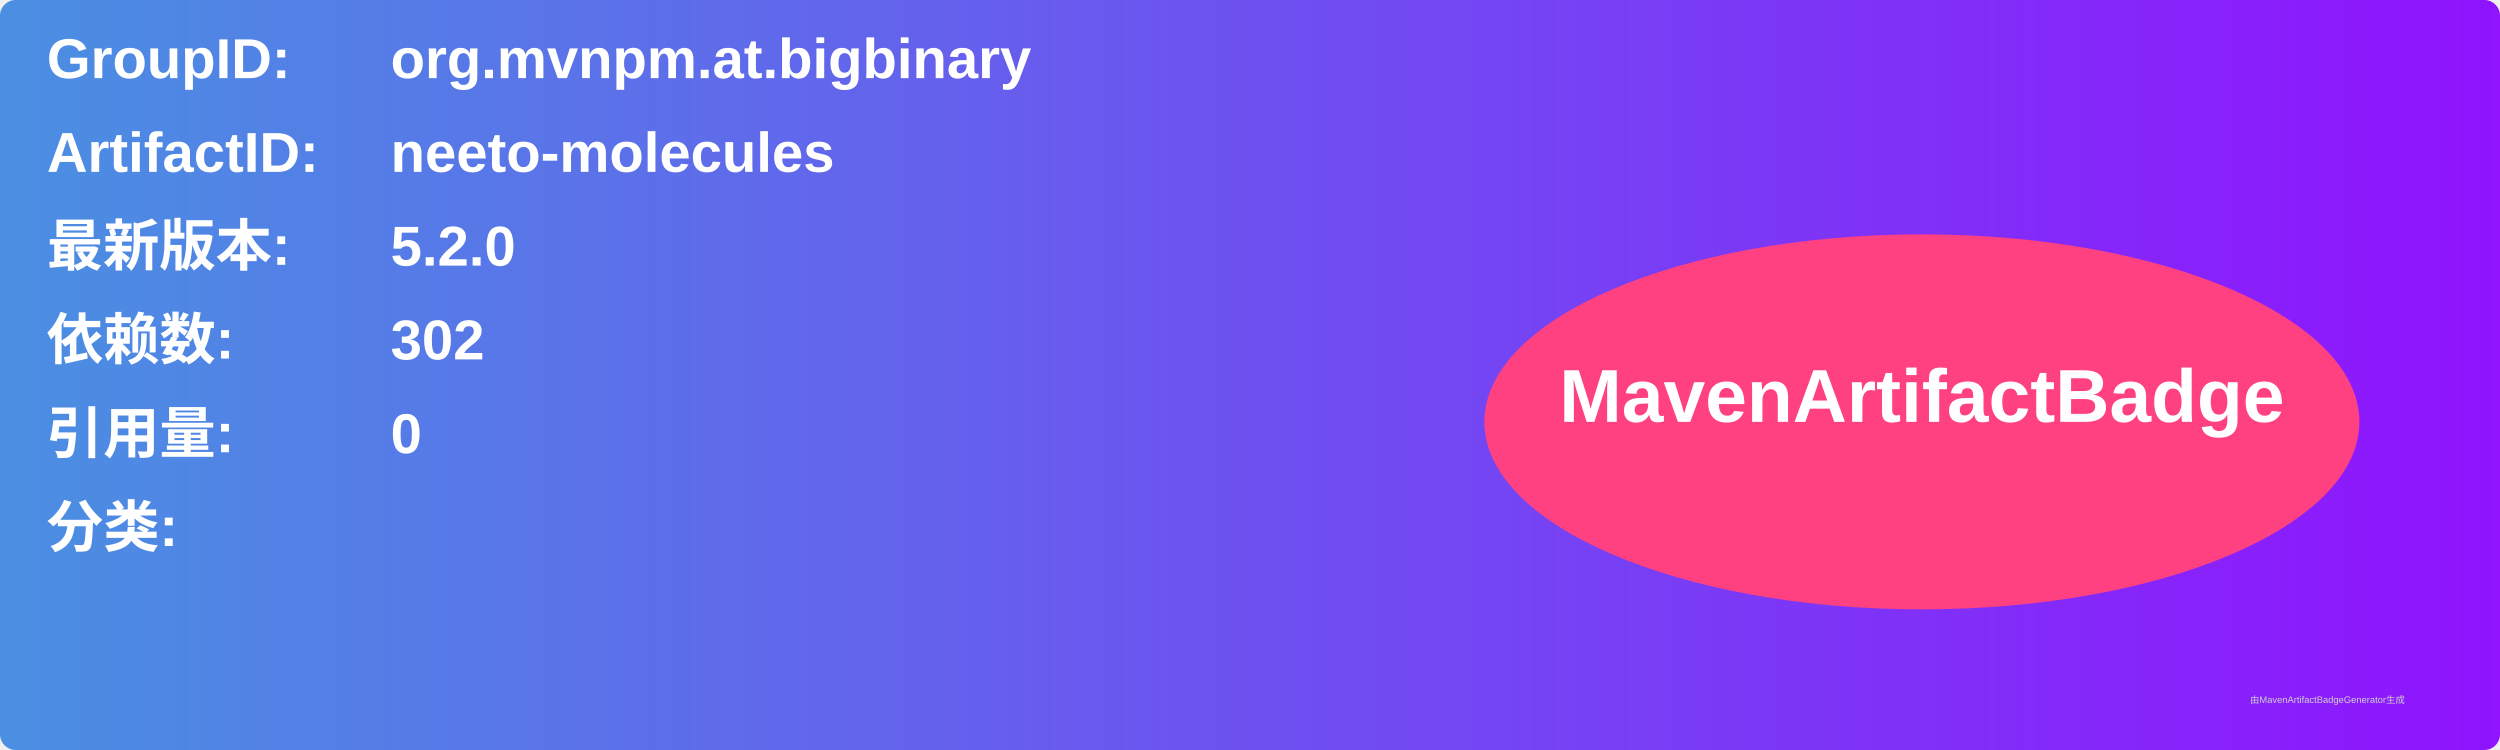
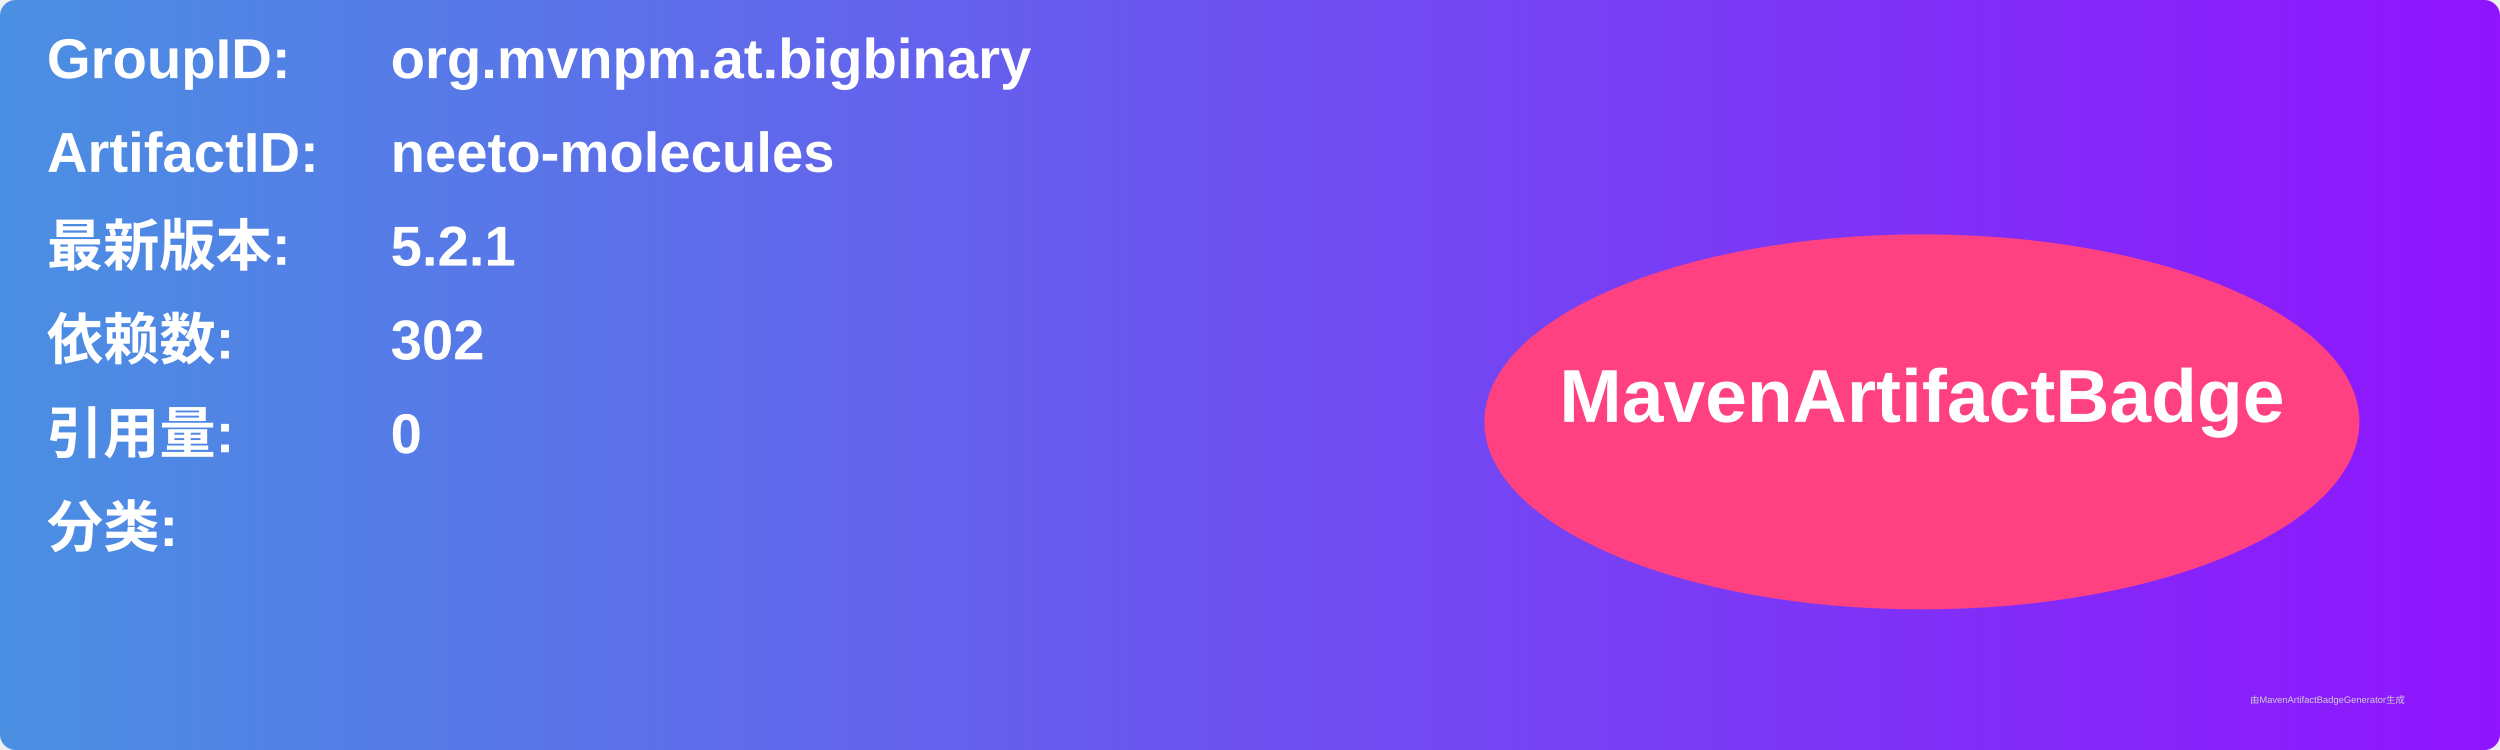
<svg xmlns="http://www.w3.org/2000/svg" width="800" height="240" viewBox="0 0 800 240">
  <linearGradient id="grad" x1="0%" y1="0%" x2="100%" y2="0%">
    <stop offset="0%" stop-color="#4a90e2" />
    <stop offset="100%" stop-color="#9013fe" />
  </linearGradient>
  <rect width="100%" height="100%" rx="5" ry="5" fill="url(#grad)" />
  <g transform="translate(15, 15)">
    <text x="0" y="10" font-family="Arial" font-size="18" fill="white" font-weight="bold" width="260">GroupID:</text>
    <text x="110" y="10" font-family="Arial" font-size="18" fill="white" font-weight="bold" width="460">org.mvnpm.at.bigbinary</text>
    <text x="0" y="40" font-family="Arial" font-size="18" fill="white" font-weight="bold" width="260">ArtifactID:</text>
    <text x="110" y="40" font-family="Arial" font-size="18" fill="white" font-weight="bold" width="460">neeto-molecules</text>
    <text x="0" y="70" font-family="Arial" font-size="18" fill="white" font-weight="bold">最新版本:</text>
    <text x="110" y="70" font-family="Arial" font-size="18" fill="white" font-weight="bold">
-       <tspan font-weight="bold">5.2.0</tspan>
+       <tspan font-weight="bold">5.2.1</tspan>
    </text>
    <text x="0" y="100" font-family="Arial" font-size="18" fill="white" font-weight="bold">依赖数: </text>
    <text x="110" y="100" font-family="Arial" font-size="18" fill="white">
      <tspan font-weight="bold">302</tspan>
    </text>
    <text x="0" y="130" font-family="Arial" font-size="18" fill="white" font-weight="bold">引用量: </text>
    <text x="110" y="130" font-family="Arial" font-size="18" fill="white">
      <tspan font-weight="bold">0</tspan>
    </text>
    <text x="0" y="160" font-family="Arial" font-size="18" fill="white" font-weight="bold">分类:</text>
    <text x="10" y="190" font-family="Arial" font-size="10" fill="white">
      <tspan font-weight="bold" />
    </text>
    <ellipse cx="600" cy="120" rx="140" ry="60" fill="#ff4081" />
    <text x="600" y="120" text-anchor="middle" font-family="Arial" font-size="24" fill="white" font-weight="bold">MavenArtifactBadge</text>
  </g>
  <text x="720" y="225" font-family="Arial" font-size="3" fill="#d0d0d0">由MavenArtifactBadgeGenerator生成</text>
</svg>
